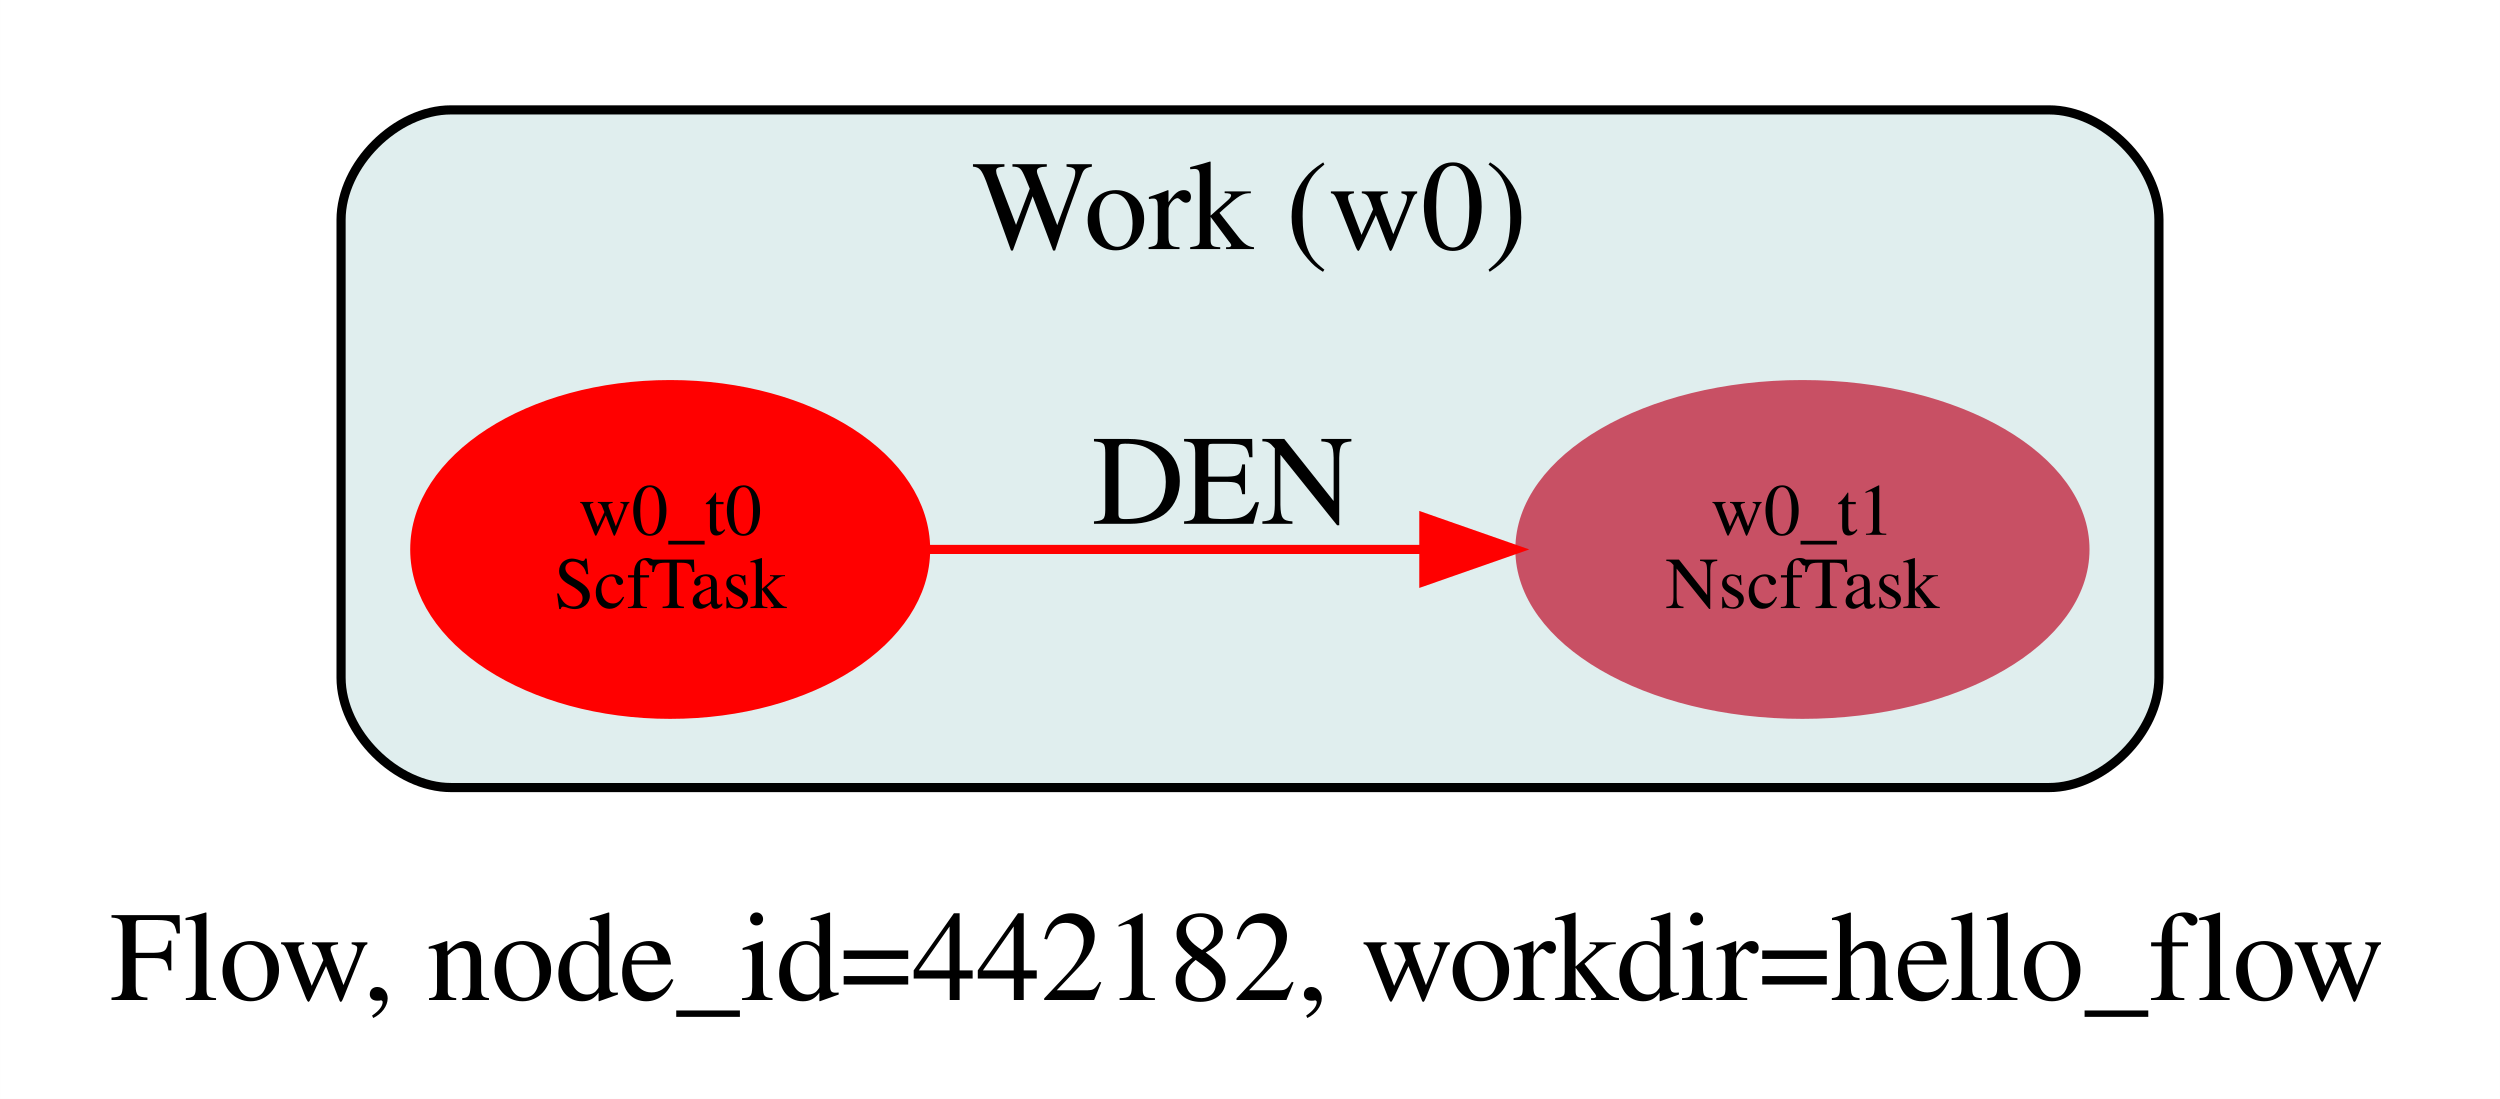
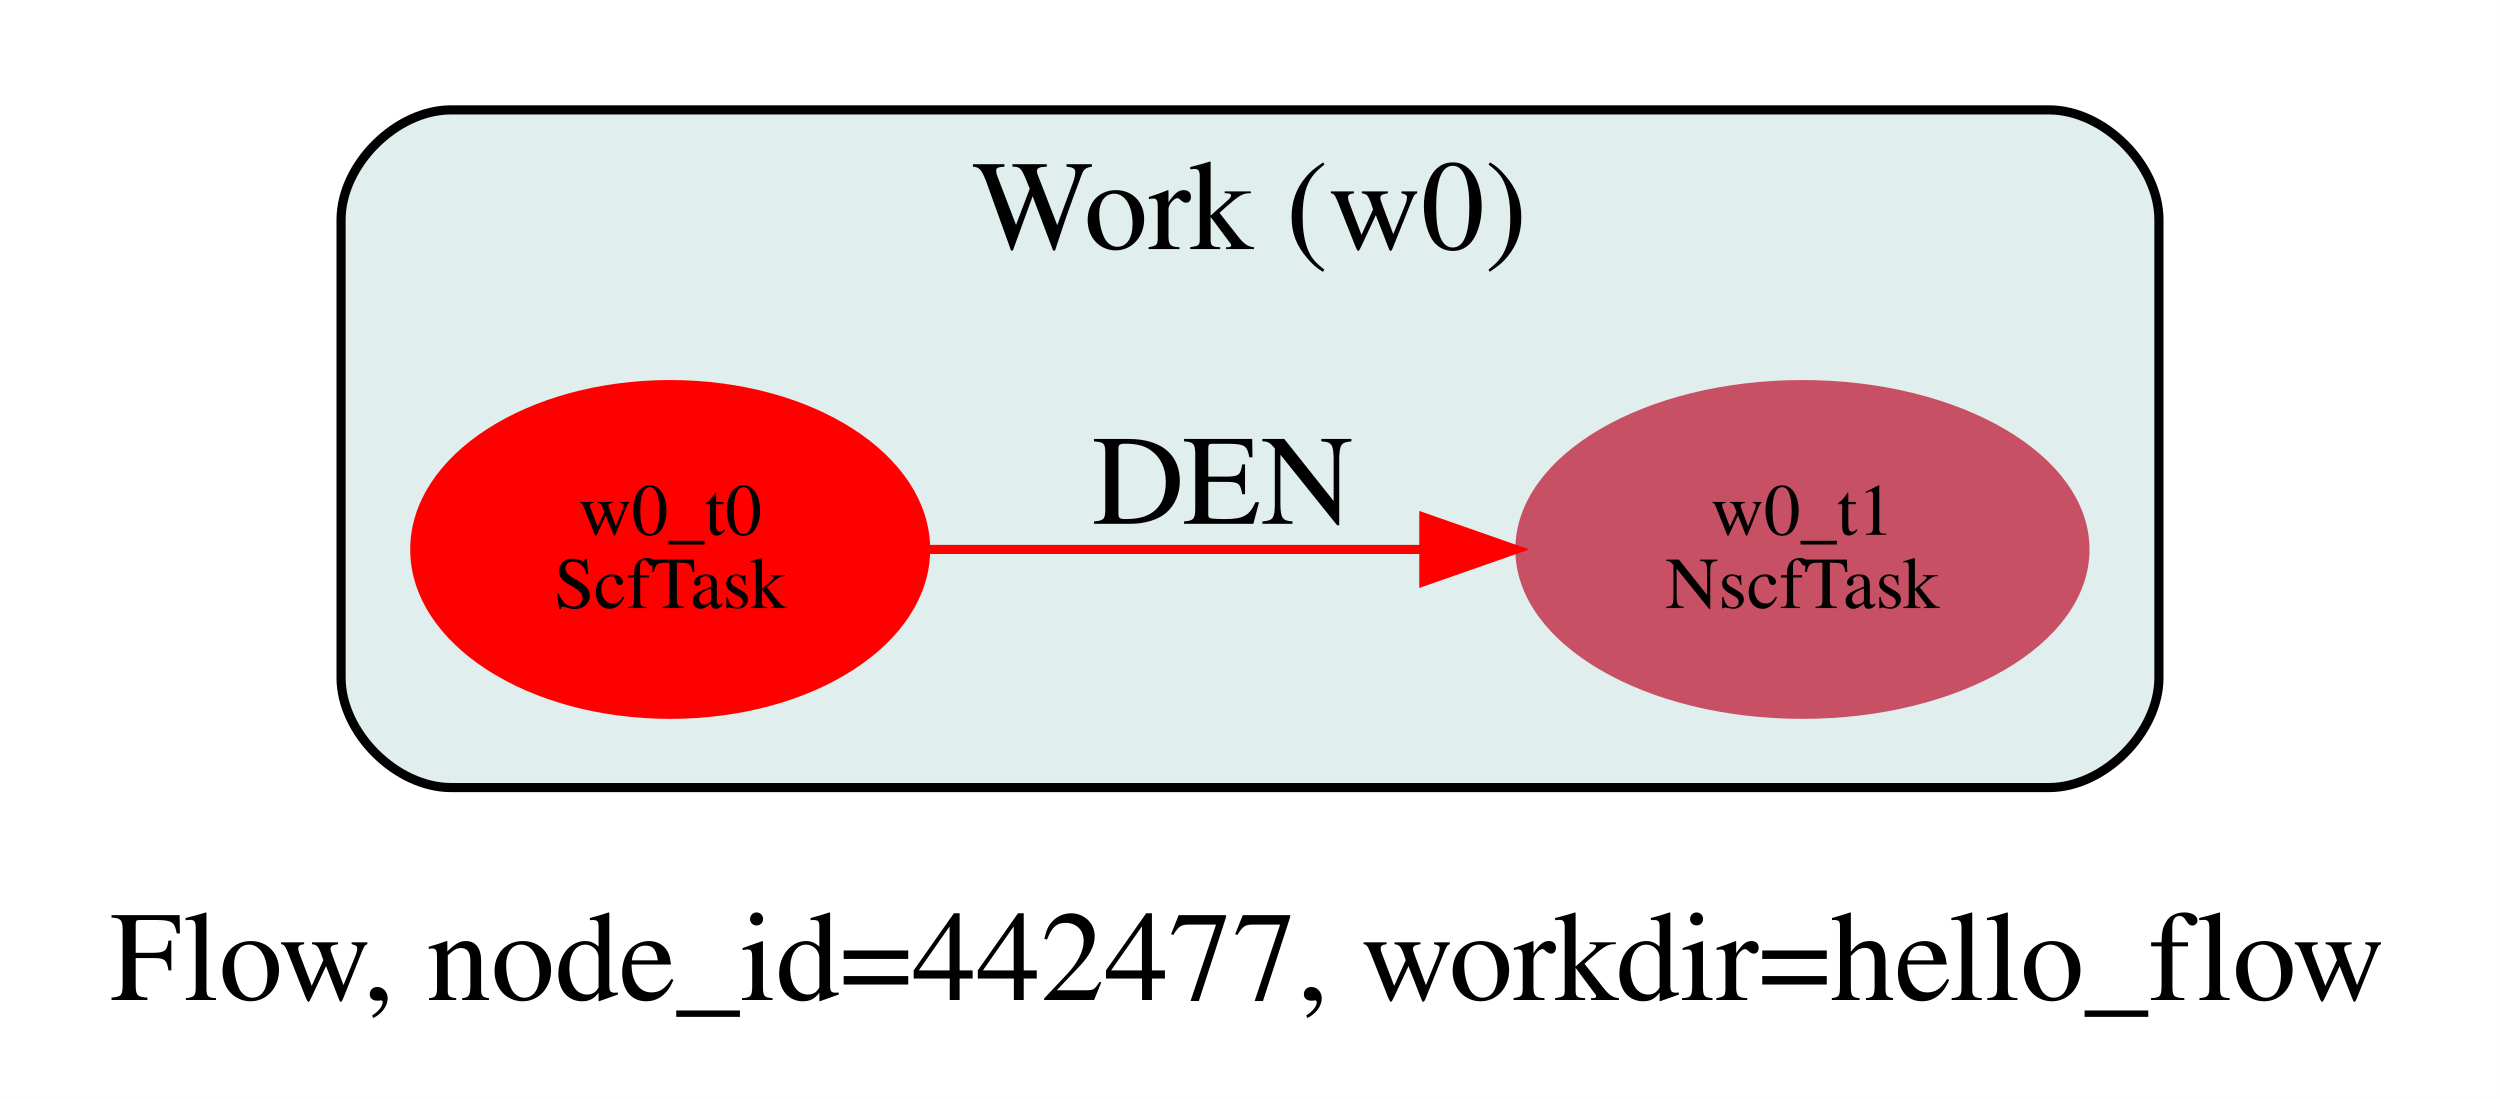
<svg xmlns="http://www.w3.org/2000/svg" width="273pt" height="120pt" viewBox="0.00 0.00 272.99 120.00">
  <g id="graph0" class="graph" transform="scale(1 1) rotate(0) translate(4 116)">
    <polygon fill="white" stroke="transparent" points="-4,4 -4,-116 268.99,-116 268.99,4 -4,4" />
-     <text text-anchor="start" x="8" y="-6.8" font-family="Times,serif" font-size="14.00">Flow, node_id=442182, workdir=hello_flow</text>
+     <text text-anchor="start" x="8" y="-6.8" font-family="Times,serif" font-size="14.00">Flow, node_id=442477, workdir=hello_flow</text>
    <g id="clust1" class="cluster">
      <path fill="#e0eeee" stroke="black" d="M45.24,-30C45.24,-30 219.75,-30 219.75,-30 225.75,-30 231.75,-36 231.75,-42 231.75,-42 231.75,-92 231.75,-92 231.75,-98 225.75,-104 219.75,-104 219.75,-104 45.24,-104 45.24,-104 39.24,-104 33.24,-98 33.24,-92 33.24,-92 33.24,-42 33.24,-42 33.24,-36 39.24,-30 45.24,-30" />
      <text text-anchor="middle" x="132.49" y="-88.8" font-family="Times,serif" font-size="14.00">Work (w0)</text>
    </g>
    <g id="node1" class="node">
      <ellipse fill="#ff0000" stroke="#ff0000" cx="69.18" cy="-56" rx="27.89" ry="18" />
      <text text-anchor="middle" x="69.18" y="-57.6" font-family="Times,serif" font-size="8.00">w0_t0</text>
      <text text-anchor="middle" x="69.18" y="-49.6" font-family="Times,serif" font-size="8.00">ScfTask</text>
    </g>
    <g id="node2" class="node">
      <ellipse fill="#c85064" stroke="#c85064" cx="192.82" cy="-56" rx="30.85" ry="18" />
      <text text-anchor="middle" x="192.82" y="-57.6" font-family="Times,serif" font-size="8.00">w0_t1</text>
      <text text-anchor="middle" x="192.82" y="-49.6" font-family="Times,serif" font-size="8.00">NscfTask</text>
    </g>
    <g id="edge1" class="edge">
      <path fill="none" stroke="#ff0000" d="M97.18,-56C113.09,-56 133.54,-56 151.35,-56" />
      <polygon fill="#ff0000" stroke="#ff0000" points="151.48,-59.5 161.48,-56 151.48,-52.5 151.48,-59.5" />
      <text text-anchor="middle" x="129.51" y="-58.8" font-family="Times,serif" font-size="14.00">DEN</text>
    </g>
  </g>
</svg>
